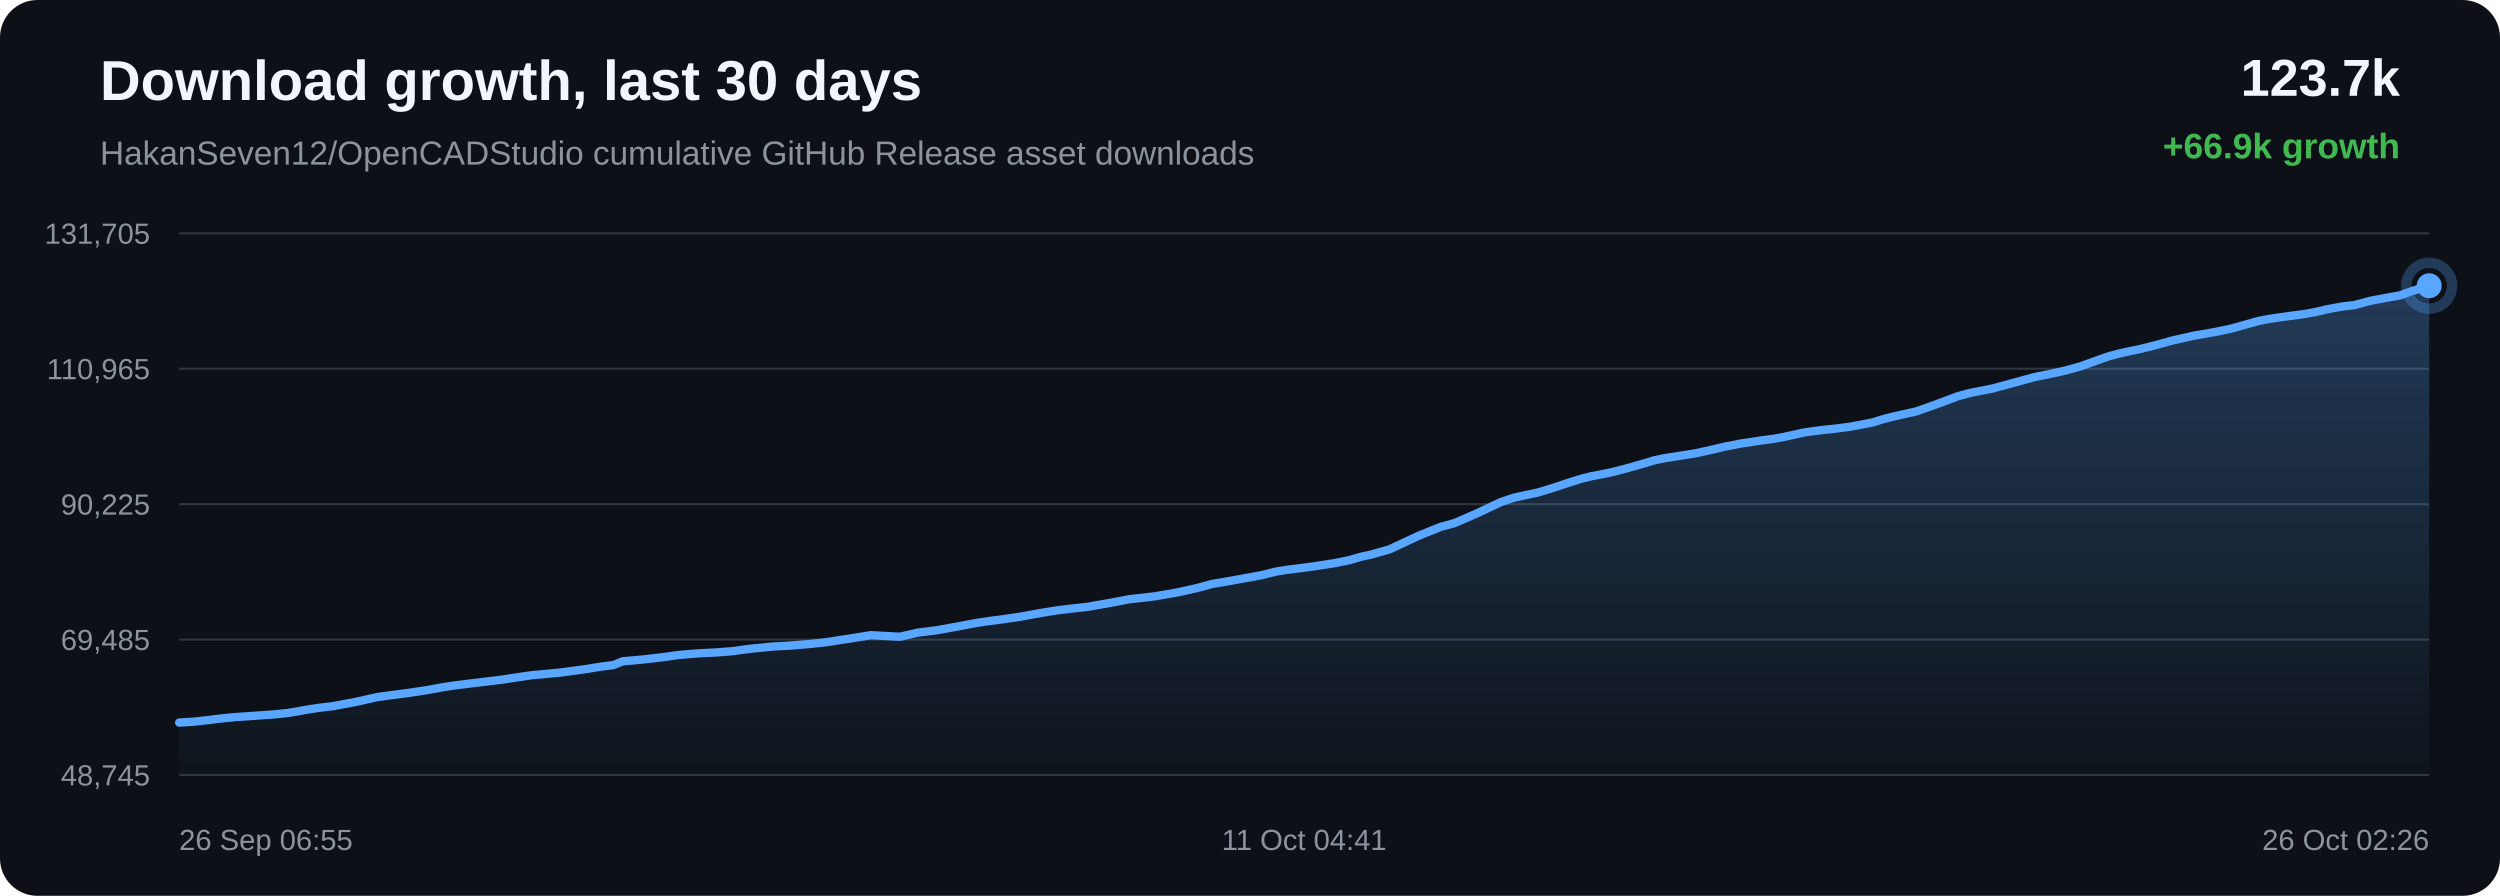
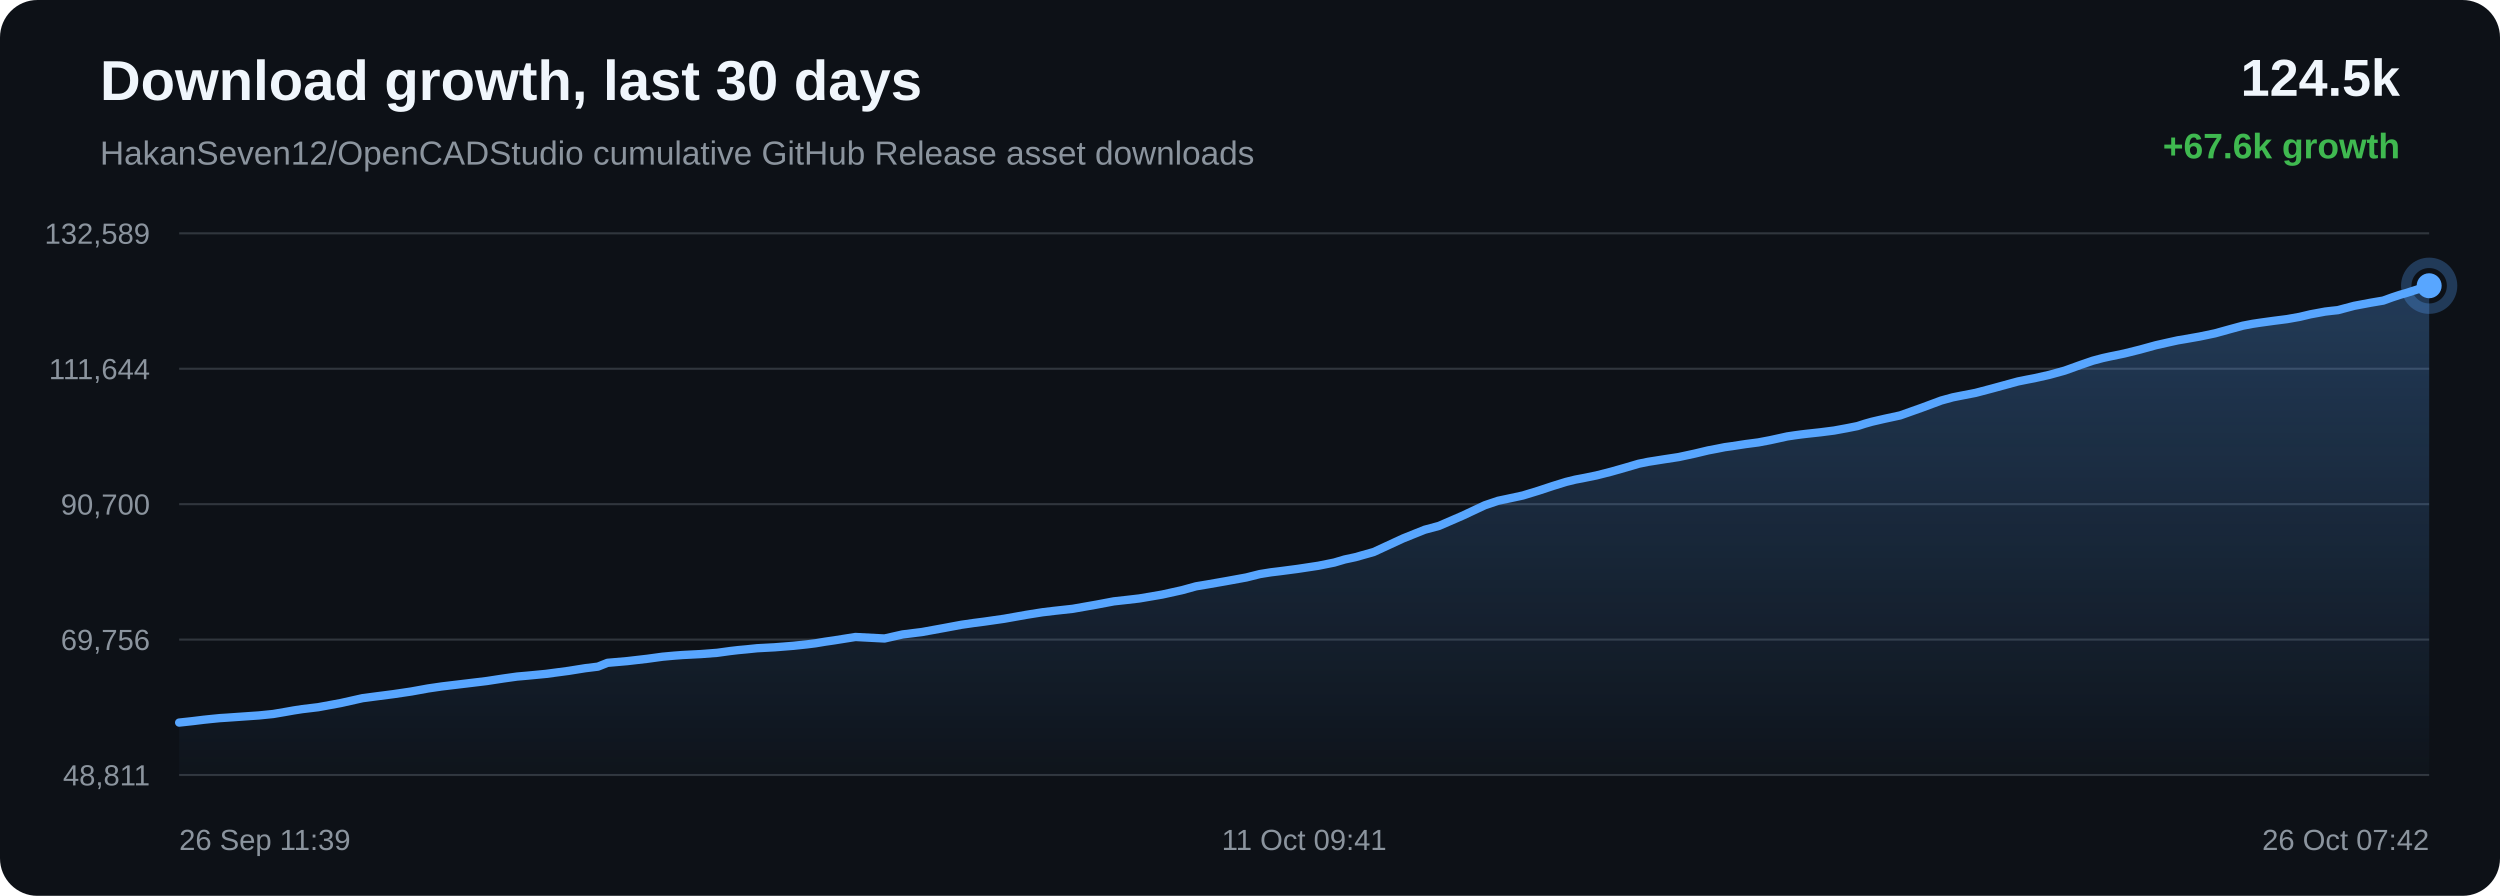
<svg xmlns="http://www.w3.org/2000/svg" width="1200" height="430" viewBox="0 0 1200 430">
  <defs>
    <linearGradient id="area" x1="0" x2="0" y1="0" y2="1">
      <stop offset="0%" stop-color="#58a6ff" stop-opacity="0.28" />
      <stop offset="100%" stop-color="#58a6ff" stop-opacity="0.02" />
    </linearGradient>
  </defs>
  <rect width="100%" height="100%" rx="18" fill="#0d1117" />
  <text x="48" y="48" fill="#f0f6fc" font-family="Arial, sans-serif" font-size="27" font-weight="700">Download growth, last 30 days</text>
  <text x="48" y="79" fill="#8b949e" font-family="Arial, sans-serif" font-size="16">HakanSeven12/OpenCADStudio cumulative GitHub Release asset downloads</text>
-   <text x="1152" y="46" text-anchor="end" fill="#f0f6fc" font-family="Arial, sans-serif" font-size="25" font-weight="700">123.7k</text>
-   <text x="1152" y="76" text-anchor="end" fill="#3fb950" font-family="Arial, sans-serif" font-size="17" font-weight="700">+66.9k growth</text>
+   <text x="1152" y="46" text-anchor="end" fill="#f0f6fc" font-family="Arial, sans-serif" font-size="25" font-weight="700">124.5k</text>
+   <text x="1152" y="76" text-anchor="end" fill="#3fb950" font-family="Arial, sans-serif" font-size="17" font-weight="700">+67.6k growth</text>
  <line x1="86" y1="112.00" x2="1166" y2="112.00" stroke="#30363d" stroke-width="1" />
  <line x1="86" y1="177.00" x2="1166" y2="177.00" stroke="#30363d" stroke-width="1" />
  <line x1="86" y1="242.00" x2="1166" y2="242.00" stroke="#30363d" stroke-width="1" />
  <line x1="86" y1="307.00" x2="1166" y2="307.00" stroke="#30363d" stroke-width="1" />
  <line x1="86" y1="372.00" x2="1166" y2="372.00" stroke="#30363d" stroke-width="1" />
-   <text x="72" y="117.00" text-anchor="end" fill="#8b949e" font-family="Arial, sans-serif" font-size="14">131,705</text>
-   <text x="72" y="182.00" text-anchor="end" fill="#8b949e" font-family="Arial, sans-serif" font-size="14">110,965</text>
-   <text x="72" y="247.00" text-anchor="end" fill="#8b949e" font-family="Arial, sans-serif" font-size="14">90,225</text>
-   <text x="72" y="312.00" text-anchor="end" fill="#8b949e" font-family="Arial, sans-serif" font-size="14">69,485</text>
-   <text x="72" y="377.00" text-anchor="end" fill="#8b949e" font-family="Arial, sans-serif" font-size="14">48,745</text>
-   <path d="M 86.00 346.84 L 93.15 346.39 L 99.50 345.68 L 104.87 345.02 L 108.80 344.61 L 112.75 344.21 L 116.10 344.00 L 123.66 343.47 L 131.45 342.93 L 138.30 342.22 L 143.77 341.29 L 148.29 340.47 L 152.17 339.88 L 159.93 338.93 L 170.80 336.91 L 181.25 334.55 L 187.61 333.71 L 195.97 332.61 L 204.70 331.31 L 212.76 329.83 L 219.27 328.87 L 224.14 328.27 L 232.19 327.31 L 240.88 326.25 L 248.90 325.01 L 255.46 324.08 L 260.40 323.64 L 269.27 322.78 L 280.26 321.31 L 288.20 320.03 L 294.29 319.27 L 298.90 317.42 L 308.41 316.58 L 318.11 315.45 L 325.32 314.45 L 330.70 313.96 L 334.89 313.63 L 343.82 313.17 L 351.62 312.57 L 357.78 311.70 L 361.74 311.24 L 365.66 310.88 L 370.78 310.34 L 379.23 309.89 L 388.15 309.17 L 394.65 308.48 L 398.81 307.95 L 403.36 307.18 L 407.59 306.57 L 418.01 304.89 L 431.96 305.63 L 440.68 303.65 L 449.98 302.48 L 460.64 300.53 L 468.96 298.96 L 474.92 298.09 L 479.66 297.48 L 489.42 296.07 L 500.23 294.13 L 507.84 292.90 L 513.36 292.24 L 522.42 291.22 L 533.57 289.25 L 542.11 287.62 L 548.70 286.89 L 554.36 286.22 L 565.28 284.34 L 574.84 282.21 L 581.57 280.34 L 586.95 279.43 L 595.94 277.84 L 605.77 276.04 L 612.23 274.40 L 617.51 273.55 L 621.82 273.02 L 630.38 271.89 L 640.31 270.37 L 648.01 268.81 L 652.98 267.32 L 658.08 266.22 L 666.94 263.70 L 681.13 257.08 L 691.46 252.91 L 698.32 251.04 L 709.38 246.20 L 720.32 241.03 L 726.68 238.88 L 731.18 237.91 L 738.60 236.30 L 746.01 234.02 L 753.15 231.64 L 759.33 229.72 L 763.80 228.60 L 767.13 227.98 L 773.92 226.59 L 781.07 224.75 L 788.36 222.66 L 794.19 220.92 L 798.80 219.97 L 801.96 219.48 L 806.29 218.78 L 813.44 217.67 L 821.19 215.99 L 827.63 214.44 L 831.94 213.62 L 835.58 212.88 L 839.00 212.41 L 845.63 211.38 L 851.70 210.58 L 857.30 209.51 L 862.26 208.42 L 865.56 207.68 L 869.16 207.13 L 872.29 206.71 L 874.79 206.40 L 881.42 205.69 L 888.08 204.82 L 894.29 203.67 L 899.33 202.66 L 902.83 201.52 L 906.23 200.56 L 909.20 199.86 L 912.29 199.14 L 919.82 197.49 L 930.20 193.78 L 939.55 190.27 L 945.11 188.72 L 948.82 187.98 L 956.03 186.57 L 964.09 184.42 L 976.39 181.03 L 980.91 180.12 L 984.33 179.45 L 991.46 177.84 L 998.88 175.77 L 1006.40 173.04 L 1012.40 170.95 L 1017.11 169.69 L 1020.47 168.94 L 1027.54 167.47 L 1035.09 165.57 L 1042.64 163.47 L 1048.43 162.16 L 1053.19 161.09 L 1056.66 160.51 L 1063.71 159.26 L 1071.08 157.71 L 1078.47 155.63 L 1084.47 153.98 L 1089.03 153.11 L 1092.75 152.55 L 1099.20 151.65 L 1105.75 150.79 L 1111.81 149.70 L 1116.88 148.49 L 1120.25 147.85 L 1123.96 147.16 L 1127.10 146.79 L 1130.08 146.46 L 1137.89 144.37 L 1145.86 142.86 L 1151.88 141.82 L 1156.20 140.25 L 1159.95 139.01 L 1162.94 138.15 L 1166.00 137.16 L 1166.00 372.00 L 86.00 372.00 Z" fill="url(#area)" />
-   <path d="M 86.00 346.84 L 93.15 346.39 L 99.50 345.68 L 104.87 345.02 L 108.80 344.61 L 112.75 344.21 L 116.10 344.00 L 123.66 343.47 L 131.45 342.93 L 138.30 342.22 L 143.77 341.29 L 148.29 340.47 L 152.17 339.88 L 159.93 338.93 L 170.80 336.91 L 181.25 334.55 L 187.61 333.71 L 195.97 332.61 L 204.70 331.31 L 212.76 329.83 L 219.27 328.87 L 224.14 328.27 L 232.19 327.31 L 240.88 326.25 L 248.90 325.01 L 255.46 324.08 L 260.40 323.64 L 269.27 322.78 L 280.26 321.31 L 288.20 320.03 L 294.29 319.27 L 298.90 317.42 L 308.41 316.58 L 318.11 315.45 L 325.32 314.45 L 330.70 313.96 L 334.89 313.63 L 343.82 313.17 L 351.62 312.57 L 357.78 311.70 L 361.74 311.24 L 365.66 310.88 L 370.78 310.34 L 379.23 309.89 L 388.15 309.17 L 394.65 308.48 L 398.81 307.95 L 403.36 307.18 L 407.59 306.57 L 418.01 304.89 L 431.96 305.63 L 440.68 303.65 L 449.98 302.48 L 460.64 300.53 L 468.96 298.96 L 474.92 298.09 L 479.66 297.48 L 489.42 296.07 L 500.23 294.13 L 507.84 292.90 L 513.36 292.24 L 522.42 291.22 L 533.57 289.25 L 542.11 287.62 L 548.70 286.89 L 554.36 286.22 L 565.28 284.34 L 574.84 282.21 L 581.57 280.34 L 586.95 279.43 L 595.94 277.84 L 605.77 276.04 L 612.23 274.40 L 617.51 273.55 L 621.82 273.02 L 630.38 271.89 L 640.31 270.37 L 648.01 268.81 L 652.98 267.32 L 658.08 266.22 L 666.94 263.70 L 681.13 257.08 L 691.46 252.91 L 698.32 251.04 L 709.38 246.20 L 720.32 241.03 L 726.68 238.88 L 731.18 237.91 L 738.60 236.30 L 746.01 234.02 L 753.15 231.64 L 759.33 229.72 L 763.80 228.60 L 767.13 227.98 L 773.92 226.59 L 781.07 224.75 L 788.36 222.66 L 794.19 220.92 L 798.80 219.97 L 801.96 219.48 L 806.29 218.78 L 813.44 217.67 L 821.19 215.99 L 827.63 214.44 L 831.94 213.62 L 835.58 212.88 L 839.00 212.41 L 845.63 211.38 L 851.70 210.58 L 857.30 209.51 L 862.26 208.42 L 865.56 207.68 L 869.16 207.13 L 872.29 206.71 L 874.79 206.40 L 881.42 205.69 L 888.08 204.82 L 894.29 203.67 L 899.33 202.66 L 902.83 201.52 L 906.23 200.56 L 909.20 199.86 L 912.29 199.14 L 919.82 197.49 L 930.20 193.78 L 939.55 190.27 L 945.11 188.72 L 948.82 187.98 L 956.03 186.57 L 964.09 184.42 L 976.39 181.03 L 980.91 180.12 L 984.33 179.45 L 991.46 177.84 L 998.88 175.77 L 1006.40 173.04 L 1012.40 170.95 L 1017.11 169.69 L 1020.47 168.94 L 1027.54 167.47 L 1035.09 165.57 L 1042.64 163.47 L 1048.43 162.16 L 1053.19 161.09 L 1056.66 160.51 L 1063.71 159.26 L 1071.08 157.71 L 1078.47 155.63 L 1084.47 153.98 L 1089.03 153.11 L 1092.75 152.55 L 1099.20 151.65 L 1105.75 150.79 L 1111.81 149.70 L 1116.88 148.49 L 1120.25 147.85 L 1123.96 147.16 L 1127.10 146.79 L 1130.08 146.46 L 1137.89 144.37 L 1145.86 142.86 L 1151.88 141.82 L 1156.20 140.25 L 1159.95 139.01 L 1162.94 138.15 L 1166.00 137.16" fill="none" stroke="#58a6ff" stroke-width="4" stroke-linecap="round" stroke-linejoin="round" />
+   <text x="72" y="117.00" text-anchor="end" fill="#8b949e" font-family="Arial, sans-serif" font-size="14">132,589</text>
+   <text x="72" y="182.00" text-anchor="end" fill="#8b949e" font-family="Arial, sans-serif" font-size="14">111,644</text>
+   <text x="72" y="247.00" text-anchor="end" fill="#8b949e" font-family="Arial, sans-serif" font-size="14">90,700</text>
+   <text x="72" y="312.00" text-anchor="end" fill="#8b949e" font-family="Arial, sans-serif" font-size="14">69,756</text>
+   <text x="72" y="377.00" text-anchor="end" fill="#8b949e" font-family="Arial, sans-serif" font-size="14">48,811</text>
+   <path d="M 86.00 346.84 L 92.35 346.15 L 97.72 345.49 L 101.64 345.08 L 105.59 344.69 L 108.93 344.48 L 116.49 343.95 L 124.28 343.41 L 131.12 342.72 L 136.58 341.79 L 141.11 340.99 L 144.98 340.39 L 152.73 339.46 L 163.60 337.46 L 174.04 335.12 L 180.40 334.28 L 188.75 333.20 L 197.47 331.91 L 205.52 330.45 L 212.03 329.50 L 216.90 328.91 L 224.94 327.95 L 233.63 326.90 L 241.64 325.67 L 248.20 324.75 L 253.13 324.32 L 262.00 323.47 L 272.98 322.01 L 280.91 320.74 L 287.00 319.99 L 291.60 318.16 L 301.11 317.33 L 310.80 316.21 L 318.01 315.22 L 323.38 314.73 L 327.57 314.41 L 336.50 313.95 L 344.29 313.35 L 350.44 312.50 L 354.40 312.04 L 358.32 311.68 L 363.44 311.15 L 371.88 310.70 L 380.79 309.99 L 387.29 309.30 L 391.45 308.78 L 395.99 308.02 L 400.21 307.41 L 410.63 305.75 L 424.57 306.48 L 433.28 304.52 L 442.57 303.37 L 453.22 301.43 L 461.54 299.88 L 467.49 299.02 L 472.24 298.41 L 481.99 297.01 L 492.79 295.09 L 500.40 293.88 L 505.91 293.22 L 514.96 292.22 L 526.11 290.26 L 534.64 288.65 L 541.22 287.92 L 546.89 287.26 L 557.80 285.40 L 567.35 283.29 L 574.07 281.44 L 579.45 280.54 L 588.43 278.97 L 598.25 277.18 L 604.71 275.56 L 609.99 274.71 L 614.29 274.19 L 622.84 273.07 L 632.77 271.57 L 640.47 270.02 L 645.43 268.55 L 650.53 267.46 L 659.38 264.96 L 673.56 258.41 L 683.88 254.27 L 690.73 252.43 L 701.79 247.64 L 712.72 242.52 L 719.07 240.38 L 723.57 239.43 L 730.99 237.83 L 738.40 235.57 L 745.53 233.22 L 751.70 231.31 L 756.17 230.21 L 759.50 229.59 L 766.28 228.21 L 773.43 226.39 L 780.71 224.32 L 786.54 222.60 L 791.15 221.66 L 794.30 221.17 L 798.63 220.48 L 805.78 219.39 L 813.52 217.72 L 819.96 216.18 L 824.26 215.37 L 827.89 214.64 L 831.32 214.17 L 837.94 213.15 L 844.01 212.36 L 849.61 211.30 L 854.56 210.22 L 857.85 209.49 L 861.46 208.95 L 864.58 208.53 L 867.08 208.23 L 873.70 207.51 L 880.36 206.66 L 886.57 205.52 L 891.60 204.52 L 895.10 203.39 L 898.50 202.43 L 901.47 201.74 L 904.55 201.03 L 912.08 199.40 L 922.45 195.72 L 931.79 192.25 L 937.35 190.72 L 941.06 189.98 L 948.27 188.58 L 956.31 186.46 L 968.61 183.10 L 973.12 182.19 L 976.54 181.54 L 983.66 179.94 L 991.08 177.89 L 998.60 175.18 L 1004.59 173.12 L 1009.30 171.87 L 1012.65 171.13 L 1019.72 169.67 L 1027.26 167.79 L 1034.81 165.71 L 1040.59 164.41 L 1045.35 163.36 L 1048.82 162.78 L 1055.86 161.54 L 1063.22 160.00 L 1070.61 157.95 L 1076.61 156.32 L 1081.17 155.45 L 1084.88 154.89 L 1091.33 154.00 L 1097.87 153.16 L 1103.93 152.08 L 1108.99 150.87 L 1112.36 150.25 L 1116.07 149.56 L 1119.21 149.19 L 1122.18 148.87 L 1129.99 146.80 L 1137.96 145.30 L 1143.97 144.28 L 1148.29 142.72 L 1152.04 141.49 L 1155.03 140.64 L 1158.08 139.66 L 1166.00 137.16 L 1166.00 372.00 L 86.00 372.00 Z" fill="url(#area)" />
+   <path d="M 86.00 346.84 L 92.35 346.15 L 97.72 345.49 L 101.64 345.08 L 105.59 344.69 L 108.93 344.48 L 116.49 343.95 L 124.28 343.41 L 131.12 342.72 L 136.58 341.79 L 141.11 340.99 L 144.98 340.39 L 152.73 339.46 L 163.60 337.46 L 174.04 335.12 L 180.40 334.28 L 188.75 333.20 L 197.47 331.91 L 205.52 330.45 L 212.03 329.50 L 216.90 328.91 L 224.94 327.95 L 233.63 326.90 L 241.64 325.67 L 248.20 324.75 L 253.13 324.32 L 262.00 323.47 L 272.98 322.01 L 280.91 320.74 L 287.00 319.99 L 291.60 318.16 L 301.11 317.33 L 310.80 316.21 L 318.01 315.22 L 323.38 314.73 L 327.57 314.41 L 336.50 313.95 L 344.29 313.35 L 350.44 312.50 L 354.40 312.04 L 358.32 311.68 L 363.44 311.15 L 371.88 310.70 L 380.79 309.99 L 387.29 309.30 L 391.45 308.78 L 395.99 308.02 L 400.21 307.41 L 410.63 305.75 L 424.57 306.48 L 433.28 304.52 L 442.57 303.37 L 453.22 301.43 L 461.54 299.88 L 467.49 299.02 L 472.24 298.41 L 481.99 297.01 L 492.79 295.09 L 500.40 293.88 L 505.91 293.22 L 514.96 292.22 L 526.11 290.26 L 534.64 288.65 L 541.22 287.92 L 546.89 287.26 L 557.80 285.40 L 567.35 283.29 L 574.07 281.44 L 579.45 280.54 L 588.43 278.97 L 598.25 277.18 L 604.71 275.56 L 609.99 274.71 L 614.29 274.19 L 622.84 273.07 L 632.77 271.57 L 640.47 270.02 L 645.43 268.55 L 650.53 267.46 L 659.38 264.96 L 673.56 258.41 L 683.88 254.27 L 690.73 252.43 L 701.79 247.64 L 712.72 242.52 L 719.07 240.38 L 723.57 239.43 L 730.99 237.83 L 738.40 235.57 L 745.53 233.22 L 751.70 231.31 L 756.17 230.21 L 759.50 229.59 L 766.28 228.21 L 773.43 226.39 L 780.71 224.32 L 786.54 222.60 L 791.15 221.66 L 794.30 221.17 L 798.63 220.48 L 805.78 219.39 L 813.52 217.72 L 819.96 216.18 L 824.26 215.37 L 827.89 214.64 L 831.32 214.17 L 837.94 213.15 L 844.01 212.36 L 849.61 211.30 L 854.56 210.22 L 857.85 209.49 L 861.46 208.95 L 864.58 208.53 L 867.08 208.23 L 873.70 207.51 L 880.36 206.66 L 886.57 205.52 L 891.60 204.52 L 895.10 203.39 L 898.50 202.43 L 901.47 201.74 L 904.55 201.03 L 912.08 199.40 L 922.45 195.72 L 931.79 192.25 L 937.35 190.72 L 941.06 189.98 L 948.27 188.58 L 956.31 186.46 L 968.61 183.10 L 973.12 182.19 L 976.54 181.54 L 983.66 179.94 L 991.08 177.89 L 998.60 175.18 L 1004.59 173.12 L 1009.30 171.87 L 1012.65 171.13 L 1019.72 169.67 L 1027.26 167.79 L 1034.81 165.71 L 1040.59 164.41 L 1045.35 163.36 L 1048.82 162.78 L 1055.86 161.54 L 1063.22 160.00 L 1070.61 157.95 L 1076.61 156.32 L 1081.17 155.45 L 1084.88 154.89 L 1091.33 154.00 L 1097.87 153.16 L 1103.93 152.08 L 1108.99 150.87 L 1112.36 150.25 L 1116.07 149.56 L 1119.21 149.19 L 1122.18 148.87 L 1129.99 146.80 L 1137.96 145.30 L 1143.97 144.28 L 1148.29 142.72 L 1152.04 141.49 L 1155.03 140.64 L 1158.08 139.66 L 1166.00 137.16" fill="none" stroke="#58a6ff" stroke-width="4" stroke-linecap="round" stroke-linejoin="round" />
  <circle cx="1166.00" cy="137.16" r="6" fill="#58a6ff" />
  <circle cx="1166.00" cy="137.16" r="11" fill="none" stroke="#58a6ff" stroke-opacity="0.28" stroke-width="5" />
-   <text x="86.00" y="408" text-anchor="start" fill="#8b949e" font-family="Arial, sans-serif" font-size="14">26 Sep 06:55</text>
-   <text x="626.00" y="408" text-anchor="middle" fill="#8b949e" font-family="Arial, sans-serif" font-size="14">11 Oct 04:41</text>
-   <text x="1166.00" y="408" text-anchor="end" fill="#8b949e" font-family="Arial, sans-serif" font-size="14">26 Oct 02:26</text>
+   <text x="86.00" y="408" text-anchor="start" fill="#8b949e" font-family="Arial, sans-serif" font-size="14">26 Sep 11:39</text>
+   <text x="626.00" y="408" text-anchor="middle" fill="#8b949e" font-family="Arial, sans-serif" font-size="14">11 Oct 09:41</text>
+   <text x="1166.00" y="408" text-anchor="end" fill="#8b949e" font-family="Arial, sans-serif" font-size="14">26 Oct 07:42</text>
</svg>
